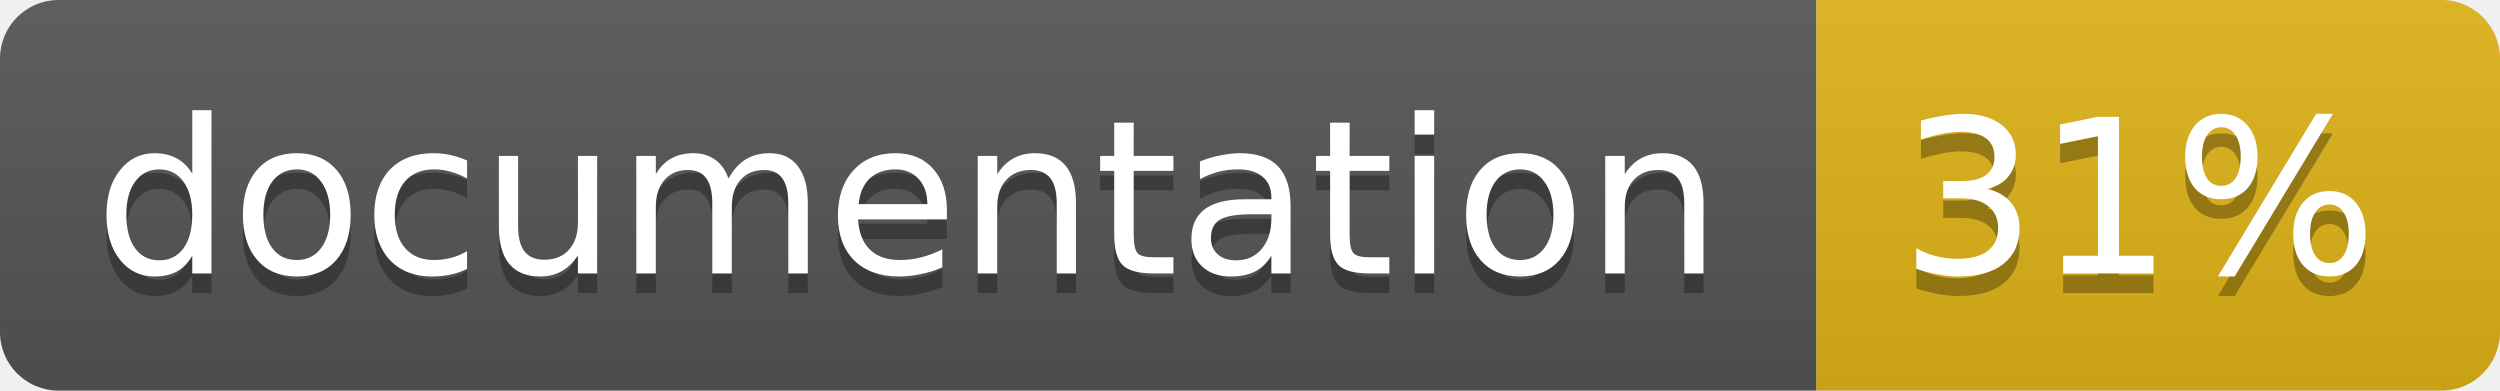
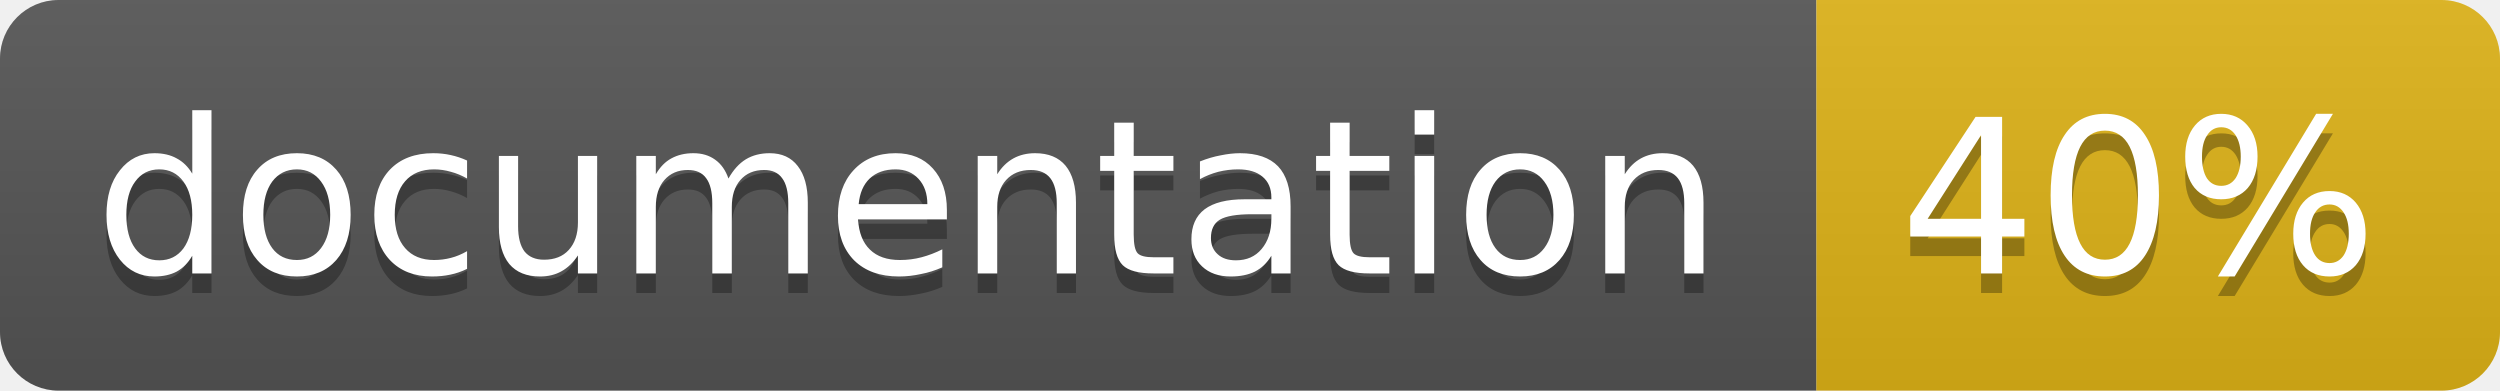
<svg xmlns="http://www.w3.org/2000/svg" width="128" height="20">
  <linearGradient id="b" x2="0" y2="100%">
    <stop offset="0" stop-color="#bbb" stop-opacity=".1" />
    <stop offset="1" stop-opacity=".1" />
  </linearGradient>
  <clipPath id="a">
    <rect width="128" height="20" rx="3" fill="#fff" />
  </clipPath>
  <g clip-path="url(#a)">
    <path fill="#555" d="M0 0h93v20H0z" />
    <path fill="#dfb317" d="M93 0h35v20H93z" />
    <path fill="url(#b)" d="M0 0h128v20H0z" />
  </g>
  <g fill="#fff" text-anchor="middle" font-family="DejaVu Sans,Verdana,Geneva,sans-serif" font-size="11">
    <text x="46.5" y="15" fill="#010101" fill-opacity=".3">documentation</text>
    <text x="46.5" y="14">documentation</text>
-     <text x="109.5" y="15" fill="#010101" fill-opacity=".3">31%</text>
-     <text x="109.5" y="14">31%</text>
+     <text x="109.5" y="15" fill="#010101" fill-opacity=".3">40%</text>
+     <text x="109.5" y="14">40%</text>
  </g>
</svg>
